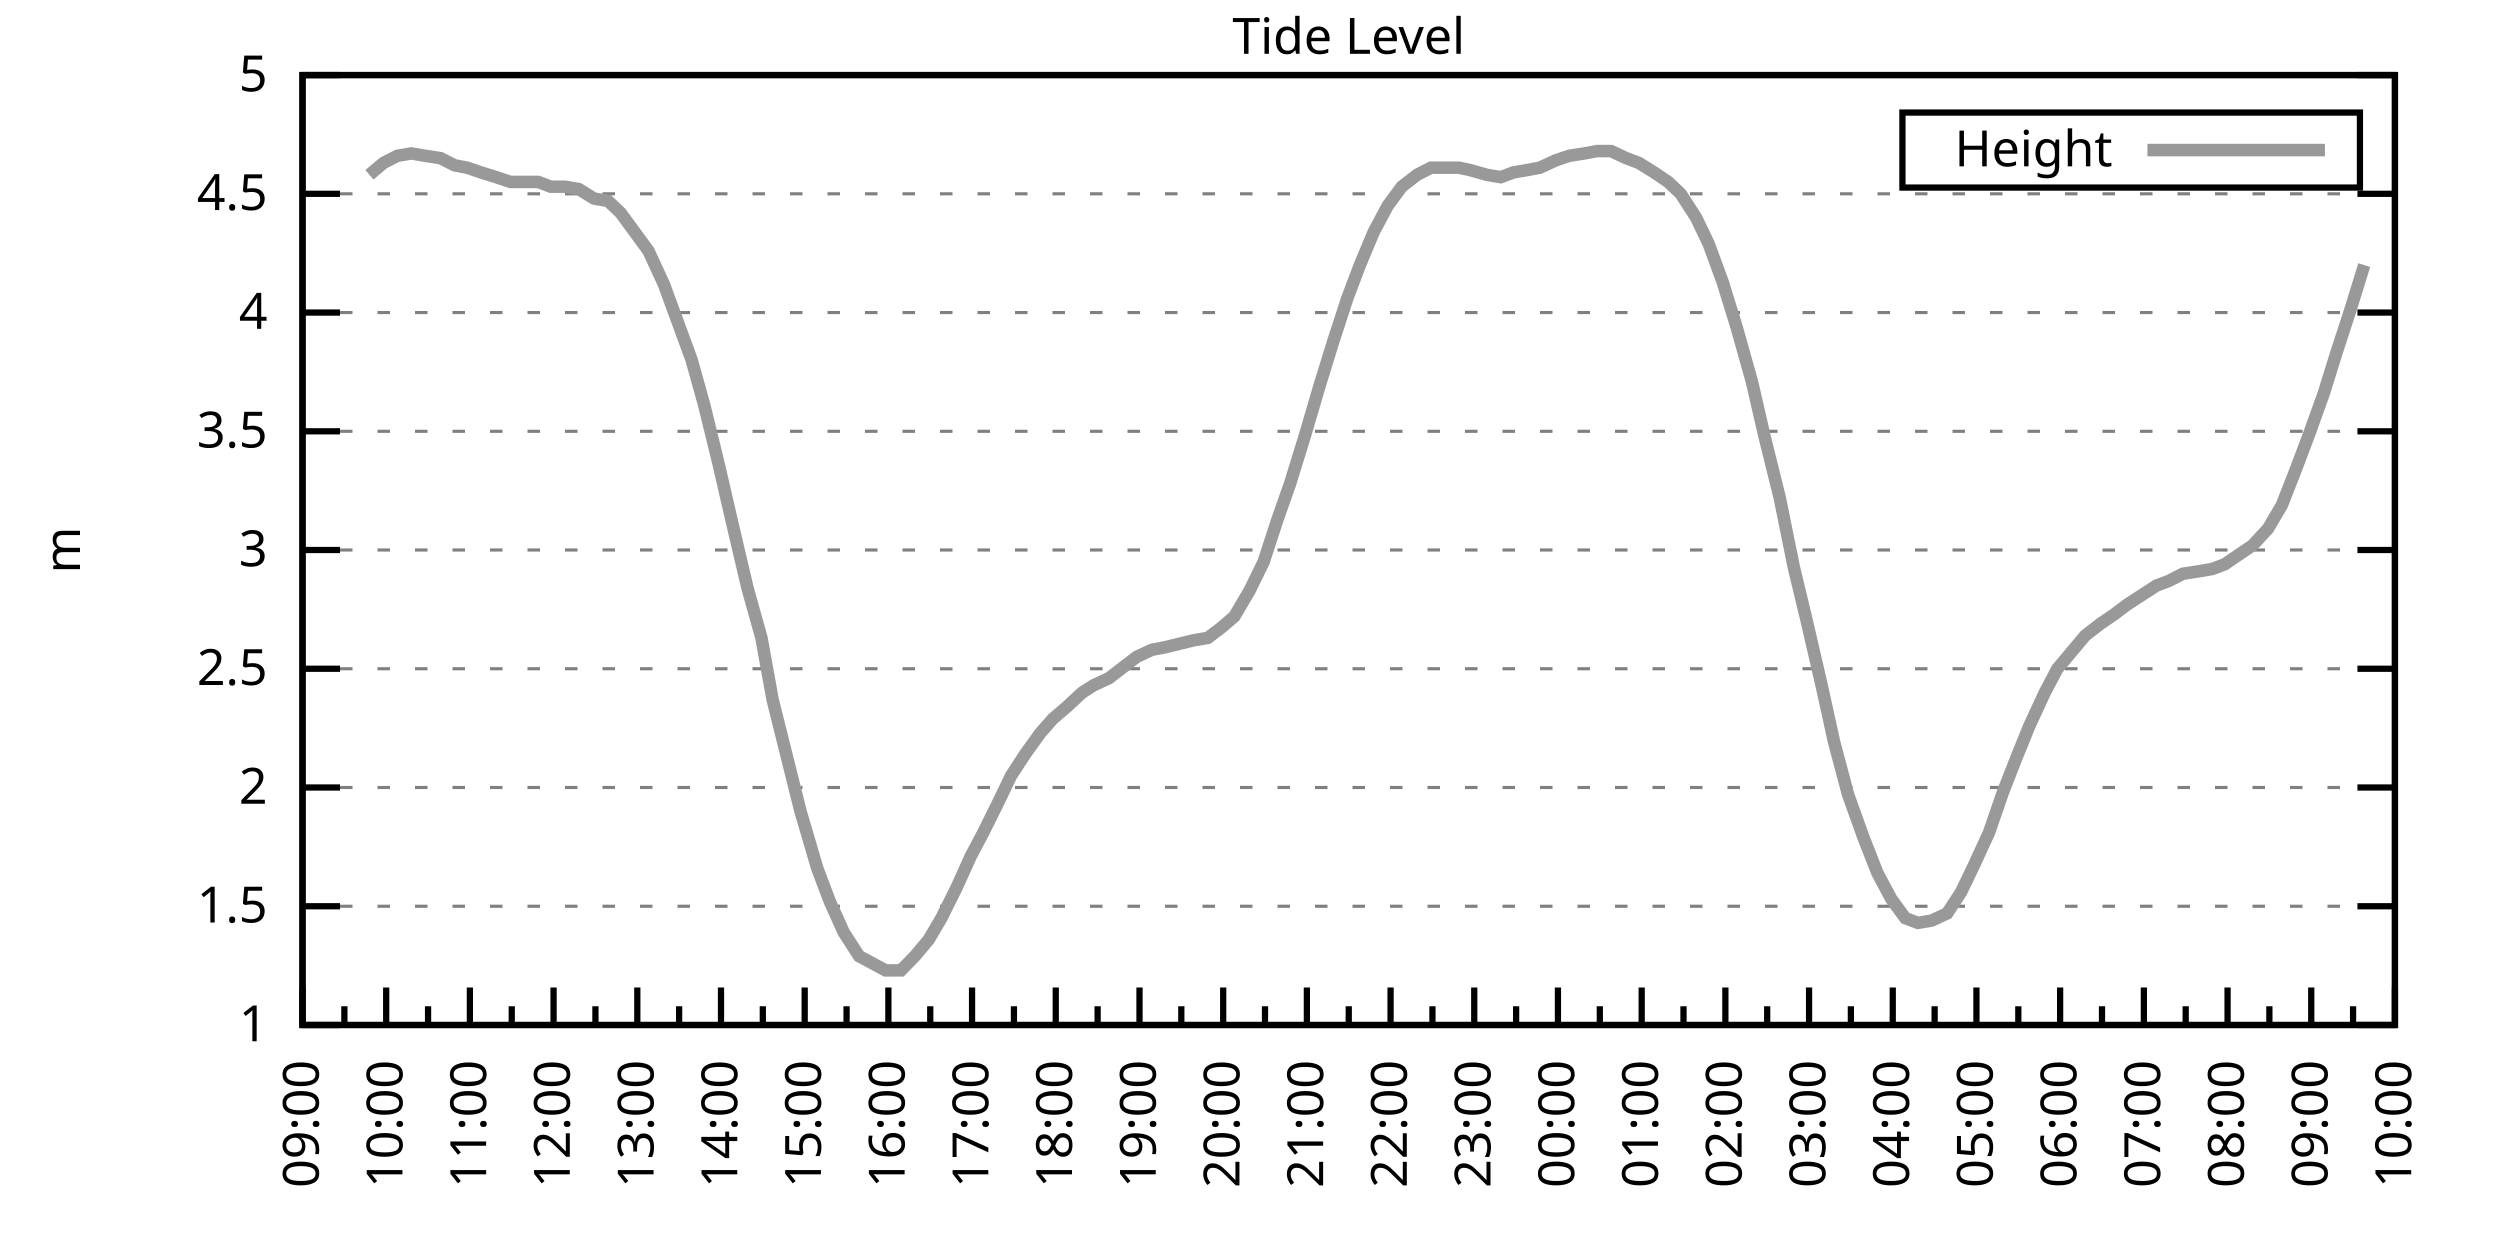
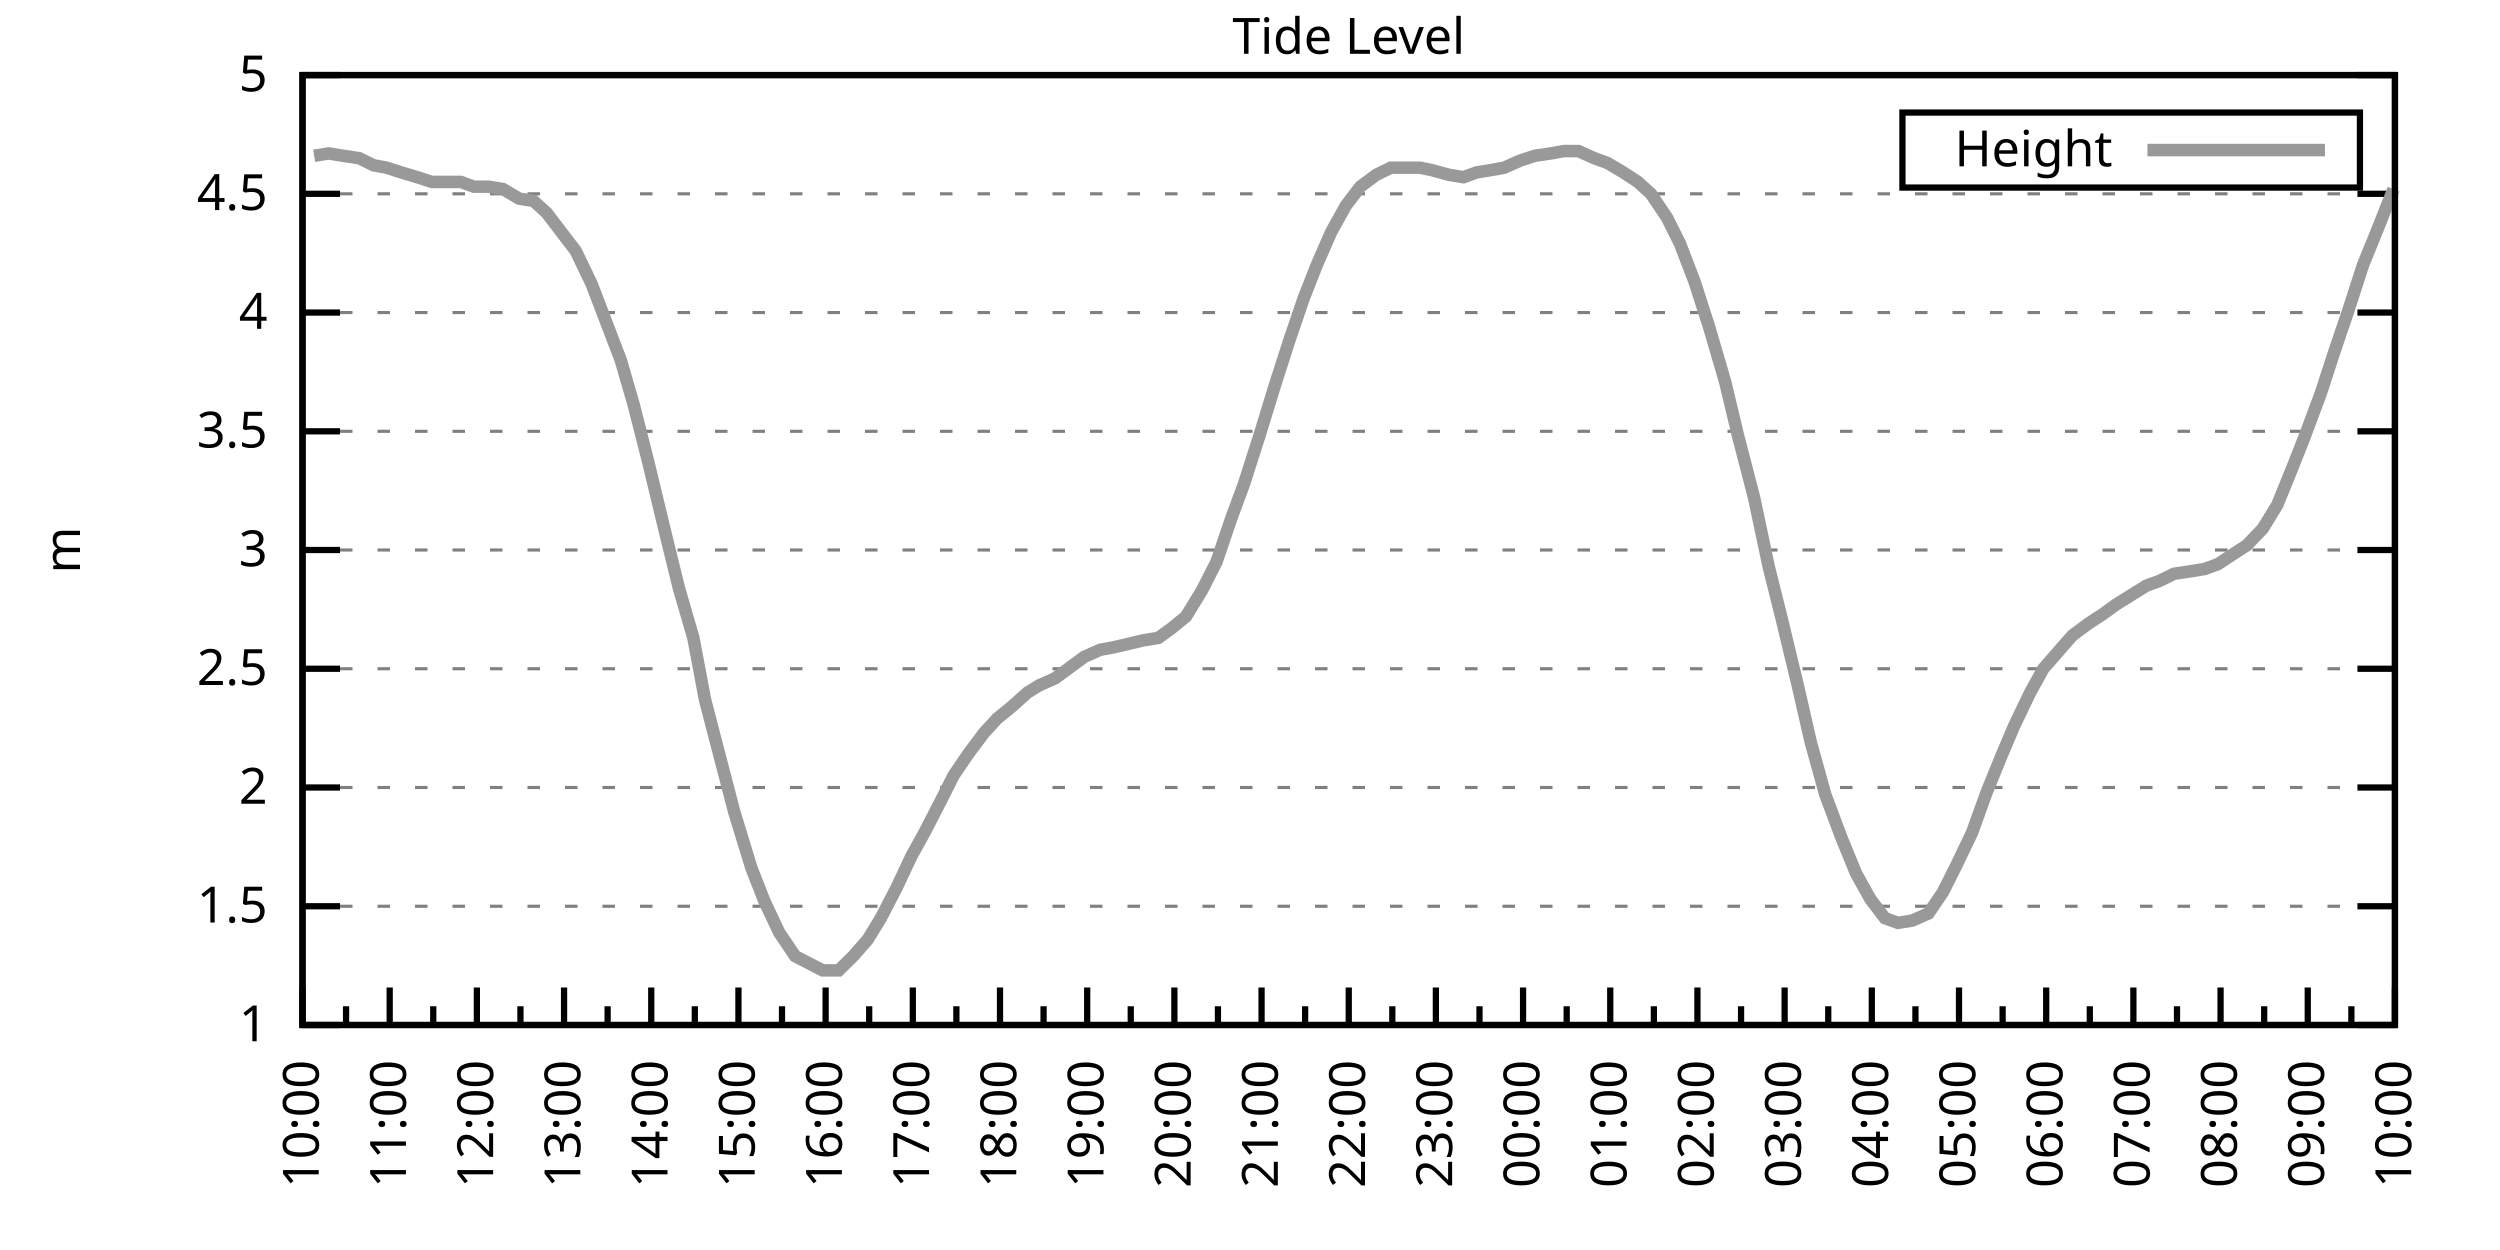
<svg xmlns="http://www.w3.org/2000/svg" xmlns:xlink="http://www.w3.org/1999/xlink" width="400" height="200" viewBox="0 0 400 200">
  <g id="gnuplot_canvas">
    <rect x="0" y="0" width="400" height="200" fill="none" />
    <defs>
      <circle id="gpDot" r="0.5" stroke-width="0.5" stroke="currentColor" />
      <path id="gpPt0" stroke-width="0.333" stroke="currentColor" d="M-1,0 h2 M0,-1 v2" />
      <path id="gpPt1" stroke-width="0.333" stroke="currentColor" d="M-1,-1 L1,1 M1,-1 L-1,1" />
      <path id="gpPt2" stroke-width="0.333" stroke="currentColor" d="M-1,0 L1,0 M0,-1 L0,1 M-1,-1 L1,1 M-1,1 L1,-1" />
      <rect id="gpPt3" stroke-width="0.333" stroke="currentColor" x="-1" y="-1" width="2" height="2" />
      <rect id="gpPt4" stroke-width="0.333" stroke="currentColor" fill="currentColor" x="-1" y="-1" width="2" height="2" />
      <circle id="gpPt5" stroke-width="0.333" stroke="currentColor" cx="0" cy="0" r="1" />
      <use xlink:href="#gpPt5" id="gpPt6" fill="currentColor" stroke="none" />
      <path id="gpPt7" stroke-width="0.333" stroke="currentColor" d="M0,-1.33 L-1.33,0.67 L1.33,0.67 z" />
      <use xlink:href="#gpPt7" id="gpPt8" fill="currentColor" stroke="none" />
      <use xlink:href="#gpPt7" id="gpPt9" stroke="currentColor" transform="rotate(180)" />
      <use xlink:href="#gpPt9" id="gpPt10" fill="currentColor" stroke="none" />
      <use xlink:href="#gpPt3" id="gpPt11" stroke="currentColor" transform="rotate(45)" />
      <use xlink:href="#gpPt11" id="gpPt12" fill="currentColor" stroke="none" />
      <path id="gpPt13" stroke-width="0.333" stroke="currentColor" d="M0,1.330 L1.265,0.411 L0.782,-1.067 L-0.782,-1.076 L-1.265,0.411 z" />
      <use xlink:href="#gpPt13" id="gpPt14" fill="currentColor" stroke="none" />
      <filter id="textbox" filterUnits="objectBoundingBox" x="0" y="0" height="1" width="1">
        <feFlood flood-color="white" flood-opacity="1" result="bgnd" />
        <feComposite in="SourceGraphic" in2="bgnd" operator="atop" />
      </filter>
      <filter id="greybox" filterUnits="objectBoundingBox" x="0" y="0" height="1" width="1">
        <feFlood flood-color="lightgrey" flood-opacity="1" result="grey" />
        <feComposite in="SourceGraphic" in2="grey" operator="atop" />
      </filter>
    </defs>
    <g fill="none" color="white" stroke="currentColor" stroke-width="1.00" stroke-linecap="butt" stroke-linejoin="miter">
</g>
    <g fill="none" color="black" stroke="currentColor" stroke-width="1.00" stroke-linecap="butt" stroke-linejoin="miter">
      <g stroke="none" shape-rendering="crispEdges">
        <polygon fill="rgb(255, 255, 255)" points="48.40,164.00 383.18,164.00 383.18,12.02 48.40,12.02 " />
      </g>
    </g>
    <g fill="none" color="black" stroke="currentColor" stroke-width="1.00" stroke-linecap="butt" stroke-linejoin="miter">
</g>
    <g fill="none" color="black" stroke="black" stroke-width="0.50" stroke-linecap="butt" stroke-linejoin="miter">
</g>
    <g fill="none" color="gray" stroke="currentColor" stroke-width="0.50" stroke-linecap="butt" stroke-linejoin="miter">
      <path stroke="gray" stroke-dasharray="2,4" class="gridline" d="M48.40,164.00 L383.19,164.00  " />
    </g>
    <g fill="none" color="gray" stroke="gray" stroke-width="1.00" stroke-linecap="butt" stroke-linejoin="miter">
</g>
    <g fill="none" color="black" stroke="currentColor" stroke-width="1.00" stroke-linecap="butt" stroke-linejoin="miter">
      <path stroke="black" d="M48.40,164.00 L54.40,164.00 M383.19,164.00 L377.19,164.00  " />
      <g transform="translate(42.80,166.60)" stroke="none" fill="black" font-family="Sans" font-size="8.00" text-anchor="end">
        <text>
          <tspan font-family="Sans"> 1</tspan>
        </text>
      </g>
    </g>
    <g fill="none" color="black" stroke="currentColor" stroke-width="1.00" stroke-linecap="butt" stroke-linejoin="miter">
</g>
    <g fill="none" color="black" stroke="black" stroke-width="0.50" stroke-linecap="butt" stroke-linejoin="miter">
</g>
    <g fill="none" color="gray" stroke="currentColor" stroke-width="0.50" stroke-linecap="butt" stroke-linejoin="miter">
      <path stroke="gray" stroke-dasharray="2,4" class="gridline" d="M48.40,145.00 L383.19,145.00  " />
    </g>
    <g fill="none" color="gray" stroke="gray" stroke-width="1.00" stroke-linecap="butt" stroke-linejoin="miter">
</g>
    <g fill="none" color="black" stroke="currentColor" stroke-width="1.00" stroke-linecap="butt" stroke-linejoin="miter">
      <path stroke="black" d="M48.40,145.00 L54.40,145.00 M383.19,145.00 L377.19,145.00  " />
      <g transform="translate(42.80,147.60)" stroke="none" fill="black" font-family="Sans" font-size="8.00" text-anchor="end">
        <text>
          <tspan font-family="Sans"> 1.5</tspan>
        </text>
      </g>
    </g>
    <g fill="none" color="black" stroke="currentColor" stroke-width="1.00" stroke-linecap="butt" stroke-linejoin="miter">
</g>
    <g fill="none" color="black" stroke="black" stroke-width="0.50" stroke-linecap="butt" stroke-linejoin="miter">
</g>
    <g fill="none" color="gray" stroke="currentColor" stroke-width="0.50" stroke-linecap="butt" stroke-linejoin="miter">
      <path stroke="gray" stroke-dasharray="2,4" class="gridline" d="M48.40,126.00 L383.19,126.00  " />
    </g>
    <g fill="none" color="gray" stroke="gray" stroke-width="1.00" stroke-linecap="butt" stroke-linejoin="miter">
</g>
    <g fill="none" color="black" stroke="currentColor" stroke-width="1.00" stroke-linecap="butt" stroke-linejoin="miter">
      <path stroke="black" d="M48.40,126.00 L54.40,126.00 M383.19,126.00 L377.19,126.00  " />
      <g transform="translate(42.80,128.60)" stroke="none" fill="black" font-family="Sans" font-size="8.00" text-anchor="end">
        <text>
          <tspan font-family="Sans"> 2</tspan>
        </text>
      </g>
    </g>
    <g fill="none" color="black" stroke="currentColor" stroke-width="1.00" stroke-linecap="butt" stroke-linejoin="miter">
</g>
    <g fill="none" color="black" stroke="black" stroke-width="0.50" stroke-linecap="butt" stroke-linejoin="miter">
</g>
    <g fill="none" color="gray" stroke="currentColor" stroke-width="0.50" stroke-linecap="butt" stroke-linejoin="miter">
      <path stroke="gray" stroke-dasharray="2,4" class="gridline" d="M48.40,107.00 L383.19,107.00  " />
    </g>
    <g fill="none" color="gray" stroke="gray" stroke-width="1.00" stroke-linecap="butt" stroke-linejoin="miter">
</g>
    <g fill="none" color="black" stroke="currentColor" stroke-width="1.00" stroke-linecap="butt" stroke-linejoin="miter">
      <path stroke="black" d="M48.40,107.00 L54.40,107.00 M383.19,107.00 L377.19,107.00  " />
      <g transform="translate(42.80,109.60)" stroke="none" fill="black" font-family="Sans" font-size="8.00" text-anchor="end">
        <text>
          <tspan font-family="Sans"> 2.5</tspan>
        </text>
      </g>
    </g>
    <g fill="none" color="black" stroke="currentColor" stroke-width="1.00" stroke-linecap="butt" stroke-linejoin="miter">
</g>
    <g fill="none" color="black" stroke="black" stroke-width="0.50" stroke-linecap="butt" stroke-linejoin="miter">
</g>
    <g fill="none" color="gray" stroke="currentColor" stroke-width="0.50" stroke-linecap="butt" stroke-linejoin="miter">
      <path stroke="gray" stroke-dasharray="2,4" class="gridline" d="M48.40,88.00 L383.19,88.00  " />
    </g>
    <g fill="none" color="gray" stroke="gray" stroke-width="1.00" stroke-linecap="butt" stroke-linejoin="miter">
</g>
    <g fill="none" color="black" stroke="currentColor" stroke-width="1.00" stroke-linecap="butt" stroke-linejoin="miter">
      <path stroke="black" d="M48.40,88.00 L54.40,88.00 M383.19,88.00 L377.19,88.00  " />
      <g transform="translate(42.80,90.60)" stroke="none" fill="black" font-family="Sans" font-size="8.00" text-anchor="end">
        <text>
          <tspan font-family="Sans"> 3</tspan>
        </text>
      </g>
    </g>
    <g fill="none" color="black" stroke="currentColor" stroke-width="1.00" stroke-linecap="butt" stroke-linejoin="miter">
</g>
    <g fill="none" color="black" stroke="black" stroke-width="0.50" stroke-linecap="butt" stroke-linejoin="miter">
</g>
    <g fill="none" color="gray" stroke="currentColor" stroke-width="0.50" stroke-linecap="butt" stroke-linejoin="miter">
      <path stroke="gray" stroke-dasharray="2,4" class="gridline" d="M48.40,69.01 L383.19,69.01  " />
    </g>
    <g fill="none" color="gray" stroke="gray" stroke-width="1.00" stroke-linecap="butt" stroke-linejoin="miter">
</g>
    <g fill="none" color="black" stroke="currentColor" stroke-width="1.00" stroke-linecap="butt" stroke-linejoin="miter">
      <path stroke="black" d="M48.40,69.01 L54.40,69.01 M383.19,69.01 L377.19,69.01  " />
      <g transform="translate(42.80,71.61)" stroke="none" fill="black" font-family="Sans" font-size="8.00" text-anchor="end">
        <text>
          <tspan font-family="Sans"> 3.5</tspan>
        </text>
      </g>
    </g>
    <g fill="none" color="black" stroke="currentColor" stroke-width="1.00" stroke-linecap="butt" stroke-linejoin="miter">
</g>
    <g fill="none" color="black" stroke="black" stroke-width="0.50" stroke-linecap="butt" stroke-linejoin="miter">
</g>
    <g fill="none" color="gray" stroke="currentColor" stroke-width="0.50" stroke-linecap="butt" stroke-linejoin="miter">
      <path stroke="gray" stroke-dasharray="2,4" class="gridline" d="M48.40,50.01 L383.19,50.01  " />
    </g>
    <g fill="none" color="gray" stroke="gray" stroke-width="1.00" stroke-linecap="butt" stroke-linejoin="miter">
</g>
    <g fill="none" color="black" stroke="currentColor" stroke-width="1.00" stroke-linecap="butt" stroke-linejoin="miter">
      <path stroke="black" d="M48.40,50.01 L54.40,50.01 M383.19,50.01 L377.19,50.01  " />
      <g transform="translate(42.80,52.61)" stroke="none" fill="black" font-family="Sans" font-size="8.00" text-anchor="end">
        <text>
          <tspan font-family="Sans"> 4</tspan>
        </text>
      </g>
    </g>
    <g fill="none" color="black" stroke="currentColor" stroke-width="1.00" stroke-linecap="butt" stroke-linejoin="miter">
</g>
    <g fill="none" color="black" stroke="black" stroke-width="0.50" stroke-linecap="butt" stroke-linejoin="miter">
</g>
    <g fill="none" color="gray" stroke="currentColor" stroke-width="0.50" stroke-linecap="butt" stroke-linejoin="miter">
      <path stroke="gray" stroke-dasharray="2,4" class="gridline" d="M48.40,31.01 L383.19,31.01  " />
    </g>
    <g fill="none" color="gray" stroke="gray" stroke-width="1.00" stroke-linecap="butt" stroke-linejoin="miter">
</g>
    <g fill="none" color="black" stroke="currentColor" stroke-width="1.00" stroke-linecap="butt" stroke-linejoin="miter">
      <path stroke="black" d="M48.40,31.01 L54.40,31.01 M383.19,31.01 L377.19,31.01  " />
      <g transform="translate(42.80,33.61)" stroke="none" fill="black" font-family="Sans" font-size="8.00" text-anchor="end">
        <text>
          <tspan font-family="Sans"> 4.5</tspan>
        </text>
      </g>
    </g>
    <g fill="none" color="black" stroke="currentColor" stroke-width="1.00" stroke-linecap="butt" stroke-linejoin="miter">
</g>
    <g fill="none" color="black" stroke="black" stroke-width="0.50" stroke-linecap="butt" stroke-linejoin="miter">
</g>
    <g fill="none" color="gray" stroke="currentColor" stroke-width="0.50" stroke-linecap="butt" stroke-linejoin="miter">
      <path stroke="gray" stroke-dasharray="2,4" class="gridline" d="M48.40,12.01 L383.19,12.01  " />
    </g>
    <g fill="none" color="gray" stroke="gray" stroke-width="1.00" stroke-linecap="butt" stroke-linejoin="miter">
</g>
    <g fill="none" color="black" stroke="currentColor" stroke-width="1.00" stroke-linecap="butt" stroke-linejoin="miter">
      <path stroke="black" d="M48.40,12.01 L54.40,12.01 M383.19,12.01 L377.19,12.01  " />
      <g transform="translate(42.80,14.61)" stroke="none" fill="black" font-family="Sans" font-size="8.00" text-anchor="end">
        <text>
          <tspan font-family="Sans"> 5</tspan>
        </text>
      </g>
    </g>
    <g fill="none" color="black" stroke="currentColor" stroke-width="1.00" stroke-linecap="butt" stroke-linejoin="miter">
      <path stroke="black" d="M48.40,164.00 L48.40,158.00  " />
      <g transform="translate(51.00,169.60) rotate(270)" stroke="none" fill="black" font-family="Sans" font-size="8.00" text-anchor="end">
        <text>
+           <tspan font-family="Sans">10:00</tspan>
+         </text>
+       </g>
+     </g>
+     <g fill="none" color="black" stroke="currentColor" stroke-width="1.00" stroke-linecap="butt" stroke-linejoin="miter">
+       <path stroke="black" d="M55.37,164.00 L55.37,161.00 M62.35,164.00 L62.35,158.00  " />
+       <g transform="translate(64.95,169.60) rotate(270)" stroke="none" fill="black" font-family="Sans" font-size="8.00" text-anchor="end">
+         <text>
+           <tspan font-family="Sans">11:00</tspan>
+         </text>
+       </g>
+     </g>
+     <g fill="none" color="black" stroke="currentColor" stroke-width="1.00" stroke-linecap="butt" stroke-linejoin="miter">
+       <path stroke="black" d="M69.32,164.00 L69.32,161.00 M76.30,164.00 L76.30,158.00  " />
+       <g transform="translate(78.90,169.60) rotate(270)" stroke="none" fill="black" font-family="Sans" font-size="8.00" text-anchor="end">
+         <text>
+           <tspan font-family="Sans">12:00</tspan>
+         </text>
+       </g>
+     </g>
+     <g fill="none" color="black" stroke="currentColor" stroke-width="1.00" stroke-linecap="butt" stroke-linejoin="miter">
+       <path stroke="black" d="M83.27,164.00 L83.27,161.00 M90.25,164.00 L90.25,158.00  " />
+       <g transform="translate(92.85,169.60) rotate(270)" stroke="none" fill="black" font-family="Sans" font-size="8.00" text-anchor="end">
+         <text>
+           <tspan font-family="Sans">13:00</tspan>
+         </text>
+       </g>
+     </g>
+     <g fill="none" color="black" stroke="currentColor" stroke-width="1.00" stroke-linecap="butt" stroke-linejoin="miter">
+       <path stroke="black" d="M97.22,164.00 L97.22,161.00 M104.20,164.00 L104.20,158.00  " />
+       <g transform="translate(106.80,169.60) rotate(270)" stroke="none" fill="black" font-family="Sans" font-size="8.00" text-anchor="end">
+         <text>
+           <tspan font-family="Sans">14:00</tspan>
+         </text>
+       </g>
+     </g>
+     <g fill="none" color="black" stroke="currentColor" stroke-width="1.00" stroke-linecap="butt" stroke-linejoin="miter">
+       <path stroke="black" d="M111.17,164.00 L111.17,161.00 M118.15,164.00 L118.15,158.00  " />
+       <g transform="translate(120.75,169.60) rotate(270)" stroke="none" fill="black" font-family="Sans" font-size="8.00" text-anchor="end">
+         <text>
+           <tspan font-family="Sans">15:00</tspan>
+         </text>
+       </g>
+     </g>
+     <g fill="none" color="black" stroke="currentColor" stroke-width="1.00" stroke-linecap="butt" stroke-linejoin="miter">
+       <path stroke="black" d="M125.12,164.00 L125.12,161.00 M132.10,164.00 L132.10,158.00  " />
+       <g transform="translate(134.70,169.60) rotate(270)" stroke="none" fill="black" font-family="Sans" font-size="8.00" text-anchor="end">
+         <text>
+           <tspan font-family="Sans">16:00</tspan>
+         </text>
+       </g>
+     </g>
+     <g fill="none" color="black" stroke="currentColor" stroke-width="1.00" stroke-linecap="butt" stroke-linejoin="miter">
+       <path stroke="black" d="M139.07,164.00 L139.07,161.00 M146.05,164.00 L146.05,158.00  " />
+       <g transform="translate(148.65,169.60) rotate(270)" stroke="none" fill="black" font-family="Sans" font-size="8.00" text-anchor="end">
+         <text>
+           <tspan font-family="Sans">17:00</tspan>
+         </text>
+       </g>
+     </g>
+     <g fill="none" color="black" stroke="currentColor" stroke-width="1.00" stroke-linecap="butt" stroke-linejoin="miter">
+       <path stroke="black" d="M153.02,164.00 L153.02,161.00 M160.00,164.00 L160.00,158.00  " />
+       <g transform="translate(162.60,169.60) rotate(270)" stroke="none" fill="black" font-family="Sans" font-size="8.00" text-anchor="end">
+         <text>
+           <tspan font-family="Sans">18:00</tspan>
+         </text>
+       </g>
+     </g>
+     <g fill="none" color="black" stroke="currentColor" stroke-width="1.00" stroke-linecap="butt" stroke-linejoin="miter">
+       <path stroke="black" d="M166.97,164.00 L166.97,161.00 M173.95,164.00 L173.95,158.00  " />
+       <g transform="translate(176.55,169.60) rotate(270)" stroke="none" fill="black" font-family="Sans" font-size="8.00" text-anchor="end">
+         <text>
+           <tspan font-family="Sans">19:00</tspan>
+         </text>
+       </g>
+     </g>
+     <g fill="none" color="black" stroke="currentColor" stroke-width="1.00" stroke-linecap="butt" stroke-linejoin="miter">
+       <path stroke="black" d="M180.92,164.00 L180.92,161.00 M187.90,164.00 L187.90,158.00  " />
+       <g transform="translate(190.50,169.60) rotate(270)" stroke="none" fill="black" font-family="Sans" font-size="8.00" text-anchor="end">
+         <text>
+           <tspan font-family="Sans">20:00</tspan>
+         </text>
+       </g>
+     </g>
+     <g fill="none" color="black" stroke="currentColor" stroke-width="1.00" stroke-linecap="butt" stroke-linejoin="miter">
+       <path stroke="black" d="M194.87,164.00 L194.87,161.00 M201.85,164.00 L201.85,158.00  " />
+       <g transform="translate(204.45,169.60) rotate(270)" stroke="none" fill="black" font-family="Sans" font-size="8.00" text-anchor="end">
+         <text>
+           <tspan font-family="Sans">21:00</tspan>
+         </text>
+       </g>
+     </g>
+     <g fill="none" color="black" stroke="currentColor" stroke-width="1.00" stroke-linecap="butt" stroke-linejoin="miter">
+       <path stroke="black" d="M208.82,164.00 L208.82,161.00 M215.80,164.00 L215.80,158.00  " />
+       <g transform="translate(218.40,169.60) rotate(270)" stroke="none" fill="black" font-family="Sans" font-size="8.00" text-anchor="end">
+         <text>
+           <tspan font-family="Sans">22:00</tspan>
+         </text>
+       </g>
+     </g>
+     <g fill="none" color="black" stroke="currentColor" stroke-width="1.00" stroke-linecap="butt" stroke-linejoin="miter">
+       <path stroke="black" d="M222.77,164.00 L222.77,161.00 M229.74,164.00 L229.74,158.00  " />
+       <g transform="translate(232.34,169.60) rotate(270)" stroke="none" fill="black" font-family="Sans" font-size="8.00" text-anchor="end">
+         <text>
+           <tspan font-family="Sans">23:00</tspan>
+         </text>
+       </g>
+     </g>
+     <g fill="none" color="black" stroke="currentColor" stroke-width="1.00" stroke-linecap="butt" stroke-linejoin="miter">
+       <path stroke="black" d="M236.72,164.00 L236.72,161.00 M243.69,164.00 L243.69,158.00  " />
+       <g transform="translate(246.29,169.60) rotate(270)" stroke="none" fill="black" font-family="Sans" font-size="8.00" text-anchor="end">
+         <text>
+           <tspan font-family="Sans">00:00</tspan>
+         </text>
+       </g>
+     </g>
+     <g fill="none" color="black" stroke="currentColor" stroke-width="1.00" stroke-linecap="butt" stroke-linejoin="miter">
+       <path stroke="black" d="M250.67,164.00 L250.67,161.00 M257.64,164.00 L257.64,158.00  " />
+       <g transform="translate(260.24,169.60) rotate(270)" stroke="none" fill="black" font-family="Sans" font-size="8.00" text-anchor="end">
+         <text>
+           <tspan font-family="Sans">01:00</tspan>
+         </text>
+       </g>
+     </g>
+     <g fill="none" color="black" stroke="currentColor" stroke-width="1.00" stroke-linecap="butt" stroke-linejoin="miter">
+       <path stroke="black" d="M264.62,164.00 L264.62,161.00 M271.59,164.00 L271.59,158.00  " />
+       <g transform="translate(274.19,169.60) rotate(270)" stroke="none" fill="black" font-family="Sans" font-size="8.00" text-anchor="end">
+         <text>
+           <tspan font-family="Sans">02:00</tspan>
+         </text>
+       </g>
+     </g>
+     <g fill="none" color="black" stroke="currentColor" stroke-width="1.00" stroke-linecap="butt" stroke-linejoin="miter">
+       <path stroke="black" d="M278.57,164.00 L278.57,161.00 M285.54,164.00 L285.54,158.00  " />
+       <g transform="translate(288.14,169.60) rotate(270)" stroke="none" fill="black" font-family="Sans" font-size="8.00" text-anchor="end">
+         <text>
+           <tspan font-family="Sans">03:00</tspan>
+         </text>
+       </g>
+     </g>
+     <g fill="none" color="black" stroke="currentColor" stroke-width="1.00" stroke-linecap="butt" stroke-linejoin="miter">
+       <path stroke="black" d="M292.52,164.00 L292.52,161.00 M299.49,164.00 L299.49,158.00  " />
+       <g transform="translate(302.09,169.60) rotate(270)" stroke="none" fill="black" font-family="Sans" font-size="8.00" text-anchor="end">
+         <text>
+           <tspan font-family="Sans">04:00</tspan>
+         </text>
+       </g>
+     </g>
+     <g fill="none" color="black" stroke="currentColor" stroke-width="1.00" stroke-linecap="butt" stroke-linejoin="miter">
+       <path stroke="black" d="M306.47,164.00 L306.47,161.00 M313.44,164.00 L313.44,158.00  " />
+       <g transform="translate(316.04,169.60) rotate(270)" stroke="none" fill="black" font-family="Sans" font-size="8.00" text-anchor="end">
+         <text>
+           <tspan font-family="Sans">05:00</tspan>
+         </text>
+       </g>
+     </g>
+     <g fill="none" color="black" stroke="currentColor" stroke-width="1.00" stroke-linecap="butt" stroke-linejoin="miter">
+       <path stroke="black" d="M320.42,164.00 L320.42,161.00 M327.39,164.00 L327.39,158.00  " />
+       <g transform="translate(329.99,169.60) rotate(270)" stroke="none" fill="black" font-family="Sans" font-size="8.00" text-anchor="end">
+         <text>
+           <tspan font-family="Sans">06:00</tspan>
+         </text>
+       </g>
+     </g>
+     <g fill="none" color="black" stroke="currentColor" stroke-width="1.00" stroke-linecap="butt" stroke-linejoin="miter">
+       <path stroke="black" d="M334.37,164.00 L334.37,161.00 M341.34,164.00 L341.34,158.00  " />
+       <g transform="translate(343.94,169.60) rotate(270)" stroke="none" fill="black" font-family="Sans" font-size="8.00" text-anchor="end">
+         <text>
+           <tspan font-family="Sans">07:00</tspan>
+         </text>
+       </g>
+     </g>
+     <g fill="none" color="black" stroke="currentColor" stroke-width="1.00" stroke-linecap="butt" stroke-linejoin="miter">
+       <path stroke="black" d="M348.32,164.00 L348.32,161.00 M355.29,164.00 L355.29,158.00  " />
+       <g transform="translate(357.89,169.60) rotate(270)" stroke="none" fill="black" font-family="Sans" font-size="8.00" text-anchor="end">
+         <text>
+           <tspan font-family="Sans">08:00</tspan>
+         </text>
+       </g>
+     </g>
+     <g fill="none" color="black" stroke="currentColor" stroke-width="1.00" stroke-linecap="butt" stroke-linejoin="miter">
+       <path stroke="black" d="M362.27,164.00 L362.27,161.00 M369.24,164.00 L369.24,158.00  " />
+       <g transform="translate(371.84,169.60) rotate(270)" stroke="none" fill="black" font-family="Sans" font-size="8.00" text-anchor="end">
+         <text>
          <tspan font-family="Sans">09:00</tspan>
        </text>
      </g>
    </g>
    <g fill="none" color="black" stroke="currentColor" stroke-width="1.00" stroke-linecap="butt" stroke-linejoin="miter">
-       <path stroke="black" d="M55.10,164.00 L55.10,161.00 M61.79,164.00 L61.79,158.00  " />
-       <g transform="translate(64.39,169.60) rotate(270)" stroke="none" fill="black" font-family="Sans" font-size="8.00" text-anchor="end">
-         <text>
-           <tspan font-family="Sans">10:00</tspan>
-         </text>
-       </g>
-     </g>
-     <g fill="none" color="black" stroke="currentColor" stroke-width="1.00" stroke-linecap="butt" stroke-linejoin="miter">
-       <path stroke="black" d="M68.49,164.00 L68.49,161.00 M75.18,164.00 L75.18,158.00  " />
-       <g transform="translate(77.78,169.60) rotate(270)" stroke="none" fill="black" font-family="Sans" font-size="8.00" text-anchor="end">
-         <text>
-           <tspan font-family="Sans">11:00</tspan>
-         </text>
-       </g>
-     </g>
-     <g fill="none" color="black" stroke="currentColor" stroke-width="1.00" stroke-linecap="butt" stroke-linejoin="miter">
-       <path stroke="black" d="M81.88,164.00 L81.88,161.00 M88.57,164.00 L88.57,158.00  " />
-       <g transform="translate(91.17,169.60) rotate(270)" stroke="none" fill="black" font-family="Sans" font-size="8.00" text-anchor="end">
-         <text>
-           <tspan font-family="Sans">12:00</tspan>
-         </text>
-       </g>
-     </g>
-     <g fill="none" color="black" stroke="currentColor" stroke-width="1.00" stroke-linecap="butt" stroke-linejoin="miter">
-       <path stroke="black" d="M95.27,164.00 L95.27,161.00 M101.97,164.00 L101.97,158.00  " />
-       <g transform="translate(104.57,169.60) rotate(270)" stroke="none" fill="black" font-family="Sans" font-size="8.00" text-anchor="end">
-         <text>
-           <tspan font-family="Sans">13:00</tspan>
-         </text>
-       </g>
-     </g>
-     <g fill="none" color="black" stroke="currentColor" stroke-width="1.00" stroke-linecap="butt" stroke-linejoin="miter">
-       <path stroke="black" d="M108.66,164.00 L108.66,161.00 M115.36,164.00 L115.36,158.00  " />
-       <g transform="translate(117.96,169.60) rotate(270)" stroke="none" fill="black" font-family="Sans" font-size="8.00" text-anchor="end">
-         <text>
-           <tspan font-family="Sans">14:00</tspan>
-         </text>
-       </g>
-     </g>
-     <g fill="none" color="black" stroke="currentColor" stroke-width="1.00" stroke-linecap="butt" stroke-linejoin="miter">
-       <path stroke="black" d="M122.05,164.00 L122.05,161.00 M128.75,164.00 L128.75,158.00  " />
-       <g transform="translate(131.35,169.60) rotate(270)" stroke="none" fill="black" font-family="Sans" font-size="8.00" text-anchor="end">
-         <text>
-           <tspan font-family="Sans">15:00</tspan>
-         </text>
-       </g>
-     </g>
-     <g fill="none" color="black" stroke="currentColor" stroke-width="1.00" stroke-linecap="butt" stroke-linejoin="miter">
-       <path stroke="black" d="M135.45,164.00 L135.45,161.00 M142.14,164.00 L142.14,158.00  " />
-       <g transform="translate(144.74,169.60) rotate(270)" stroke="none" fill="black" font-family="Sans" font-size="8.00" text-anchor="end">
-         <text>
-           <tspan font-family="Sans">16:00</tspan>
-         </text>
-       </g>
-     </g>
-     <g fill="none" color="black" stroke="currentColor" stroke-width="1.00" stroke-linecap="butt" stroke-linejoin="miter">
-       <path stroke="black" d="M148.84,164.00 L148.84,161.00 M155.53,164.00 L155.53,158.00  " />
-       <g transform="translate(158.13,169.60) rotate(270)" stroke="none" fill="black" font-family="Sans" font-size="8.00" text-anchor="end">
-         <text>
-           <tspan font-family="Sans">17:00</tspan>
-         </text>
-       </g>
-     </g>
-     <g fill="none" color="black" stroke="currentColor" stroke-width="1.00" stroke-linecap="butt" stroke-linejoin="miter">
-       <path stroke="black" d="M162.23,164.00 L162.23,161.00 M168.92,164.00 L168.92,158.00  " />
-       <g transform="translate(171.52,169.60) rotate(270)" stroke="none" fill="black" font-family="Sans" font-size="8.00" text-anchor="end">
-         <text>
-           <tspan font-family="Sans">18:00</tspan>
-         </text>
-       </g>
-     </g>
-     <g fill="none" color="black" stroke="currentColor" stroke-width="1.00" stroke-linecap="butt" stroke-linejoin="miter">
-       <path stroke="black" d="M175.62,164.00 L175.62,161.00 M182.32,164.00 L182.32,158.00  " />
-       <g transform="translate(184.92,169.60) rotate(270)" stroke="none" fill="black" font-family="Sans" font-size="8.00" text-anchor="end">
-         <text>
-           <tspan font-family="Sans">19:00</tspan>
-         </text>
-       </g>
-     </g>
-     <g fill="none" color="black" stroke="currentColor" stroke-width="1.00" stroke-linecap="butt" stroke-linejoin="miter">
-       <path stroke="black" d="M189.01,164.00 L189.01,161.00 M195.71,164.00 L195.71,158.00  " />
-       <g transform="translate(198.31,169.60) rotate(270)" stroke="none" fill="black" font-family="Sans" font-size="8.00" text-anchor="end">
-         <text>
-           <tspan font-family="Sans">20:00</tspan>
-         </text>
-       </g>
-     </g>
-     <g fill="none" color="black" stroke="currentColor" stroke-width="1.00" stroke-linecap="butt" stroke-linejoin="miter">
-       <path stroke="black" d="M202.40,164.00 L202.40,161.00 M209.10,164.00 L209.10,158.00  " />
-       <g transform="translate(211.70,169.60) rotate(270)" stroke="none" fill="black" font-family="Sans" font-size="8.00" text-anchor="end">
-         <text>
-           <tspan font-family="Sans">21:00</tspan>
-         </text>
-       </g>
-     </g>
-     <g fill="none" color="black" stroke="currentColor" stroke-width="1.00" stroke-linecap="butt" stroke-linejoin="miter">
-       <path stroke="black" d="M215.80,164.00 L215.80,161.00 M222.49,164.00 L222.49,158.00  " />
-       <g transform="translate(225.09,169.60) rotate(270)" stroke="none" fill="black" font-family="Sans" font-size="8.00" text-anchor="end">
-         <text>
-           <tspan font-family="Sans">22:00</tspan>
-         </text>
-       </g>
-     </g>
-     <g fill="none" color="black" stroke="currentColor" stroke-width="1.00" stroke-linecap="butt" stroke-linejoin="miter">
-       <path stroke="black" d="M229.19,164.00 L229.19,161.00 M235.88,164.00 L235.88,158.00  " />
-       <g transform="translate(238.48,169.60) rotate(270)" stroke="none" fill="black" font-family="Sans" font-size="8.00" text-anchor="end">
-         <text>
-           <tspan font-family="Sans">23:00</tspan>
-         </text>
-       </g>
-     </g>
-     <g fill="none" color="black" stroke="currentColor" stroke-width="1.00" stroke-linecap="butt" stroke-linejoin="miter">
-       <path stroke="black" d="M242.58,164.00 L242.58,161.00 M249.27,164.00 L249.27,158.00  " />
-       <g transform="translate(251.87,169.60) rotate(270)" stroke="none" fill="black" font-family="Sans" font-size="8.00" text-anchor="end">
-         <text>
-           <tspan font-family="Sans">00:00</tspan>
-         </text>
-       </g>
-     </g>
-     <g fill="none" color="black" stroke="currentColor" stroke-width="1.00" stroke-linecap="butt" stroke-linejoin="miter">
-       <path stroke="black" d="M255.97,164.00 L255.97,161.00 M262.67,164.00 L262.67,158.00  " />
-       <g transform="translate(265.27,169.60) rotate(270)" stroke="none" fill="black" font-family="Sans" font-size="8.00" text-anchor="end">
-         <text>
-           <tspan font-family="Sans">01:00</tspan>
-         </text>
-       </g>
-     </g>
-     <g fill="none" color="black" stroke="currentColor" stroke-width="1.00" stroke-linecap="butt" stroke-linejoin="miter">
-       <path stroke="black" d="M269.36,164.00 L269.36,161.00 M276.06,164.00 L276.06,158.00  " />
-       <g transform="translate(278.66,169.60) rotate(270)" stroke="none" fill="black" font-family="Sans" font-size="8.00" text-anchor="end">
-         <text>
-           <tspan font-family="Sans">02:00</tspan>
-         </text>
-       </g>
-     </g>
-     <g fill="none" color="black" stroke="currentColor" stroke-width="1.00" stroke-linecap="butt" stroke-linejoin="miter">
-       <path stroke="black" d="M282.75,164.00 L282.75,161.00 M289.45,164.00 L289.45,158.00  " />
-       <g transform="translate(292.05,169.60) rotate(270)" stroke="none" fill="black" font-family="Sans" font-size="8.00" text-anchor="end">
-         <text>
-           <tspan font-family="Sans">03:00</tspan>
-         </text>
-       </g>
-     </g>
-     <g fill="none" color="black" stroke="currentColor" stroke-width="1.00" stroke-linecap="butt" stroke-linejoin="miter">
-       <path stroke="black" d="M296.14,164.00 L296.14,161.00 M302.84,164.00 L302.84,158.00  " />
-       <g transform="translate(305.44,169.60) rotate(270)" stroke="none" fill="black" font-family="Sans" font-size="8.00" text-anchor="end">
-         <text>
-           <tspan font-family="Sans">04:00</tspan>
-         </text>
-       </g>
-     </g>
-     <g fill="none" color="black" stroke="currentColor" stroke-width="1.00" stroke-linecap="butt" stroke-linejoin="miter">
-       <path stroke="black" d="M309.54,164.00 L309.54,161.00 M316.23,164.00 L316.23,158.00  " />
-       <g transform="translate(318.83,169.60) rotate(270)" stroke="none" fill="black" font-family="Sans" font-size="8.00" text-anchor="end">
-         <text>
-           <tspan font-family="Sans">05:00</tspan>
-         </text>
-       </g>
-     </g>
-     <g fill="none" color="black" stroke="currentColor" stroke-width="1.00" stroke-linecap="butt" stroke-linejoin="miter">
-       <path stroke="black" d="M322.93,164.00 L322.93,161.00 M329.62,164.00 L329.62,158.00  " />
-       <g transform="translate(332.22,169.60) rotate(270)" stroke="none" fill="black" font-family="Sans" font-size="8.00" text-anchor="end">
-         <text>
-           <tspan font-family="Sans">06:00</tspan>
-         </text>
-       </g>
-     </g>
-     <g fill="none" color="black" stroke="currentColor" stroke-width="1.00" stroke-linecap="butt" stroke-linejoin="miter">
-       <path stroke="black" d="M336.32,164.00 L336.32,161.00 M343.02,164.00 L343.02,158.00  " />
-       <g transform="translate(345.62,169.60) rotate(270)" stroke="none" fill="black" font-family="Sans" font-size="8.00" text-anchor="end">
-         <text>
-           <tspan font-family="Sans">07:00</tspan>
-         </text>
-       </g>
-     </g>
-     <g fill="none" color="black" stroke="currentColor" stroke-width="1.00" stroke-linecap="butt" stroke-linejoin="miter">
-       <path stroke="black" d="M349.71,164.00 L349.71,161.00 M356.41,164.00 L356.41,158.00  " />
-       <g transform="translate(359.01,169.60) rotate(270)" stroke="none" fill="black" font-family="Sans" font-size="8.00" text-anchor="end">
-         <text>
-           <tspan font-family="Sans">08:00</tspan>
-         </text>
-       </g>
-     </g>
-     <g fill="none" color="black" stroke="currentColor" stroke-width="1.00" stroke-linecap="butt" stroke-linejoin="miter">
-       <path stroke="black" d="M363.10,164.00 L363.10,161.00 M369.80,164.00 L369.80,158.00  " />
-       <g transform="translate(372.40,169.60) rotate(270)" stroke="none" fill="black" font-family="Sans" font-size="8.00" text-anchor="end">
-         <text>
-           <tspan font-family="Sans">09:00</tspan>
-         </text>
-       </g>
-     </g>
-     <g fill="none" color="black" stroke="currentColor" stroke-width="1.00" stroke-linecap="butt" stroke-linejoin="miter">
-       <path stroke="black" d="M376.49,164.00 L376.49,161.00 M383.19,164.00 L383.19,158.00  " />
+       <path stroke="black" d="M376.22,164.00 L376.22,161.00 M383.19,164.00 L383.19,158.00  " />
      <g transform="translate(385.79,169.60) rotate(270)" stroke="none" fill="black" font-family="Sans" font-size="8.00" text-anchor="end">
        <text>
          <tspan font-family="Sans">10:00</tspan>
        </text>
      </g>
    </g>
    <g fill="none" color="black" stroke="currentColor" stroke-width="1.00" stroke-linecap="butt" stroke-linejoin="miter">
</g>
    <g fill="none" color="black" stroke="currentColor" stroke-width="1.00" stroke-linecap="butt" stroke-linejoin="miter">
      <path stroke="black" d="M48.40,12.01 L48.40,164.00 L383.19,164.00 L383.19,12.01 L48.40,12.01 Z  " />
    </g>
    <g fill="none" color="black" stroke="currentColor" stroke-width="1.00" stroke-linecap="butt" stroke-linejoin="miter">
      <g transform="translate(12.80,88.01) rotate(270)" stroke="none" fill="black" font-family="Sans" font-size="8.00" text-anchor="middle">
        <text>
          <tspan font-family="Sans">m</tspan>
        </text>
      </g>
    </g>
    <g fill="none" color="black" stroke="currentColor" stroke-width="1.00" stroke-linecap="butt" stroke-linejoin="miter">
</g>
    <g fill="none" color="black" stroke="currentColor" stroke-width="1.00" stroke-linecap="butt" stroke-linejoin="miter">
      <path stroke="black" d="M304.39,30.01 L304.39,18.01 L377.59,18.01 L377.59,30.01 L304.39,30.01 Z  " />
    </g>
    <g id="Tide_level_plot_1">
      <g fill="none" color="white" stroke="black" stroke-width="2.00" stroke-linecap="butt" stroke-linejoin="miter">
</g>
      <g fill="none" color="black" stroke="currentColor" stroke-width="2.00" stroke-linecap="butt" stroke-linejoin="miter">
        <g transform="translate(337.99,26.61)" stroke="none" fill="black" font-family="Sans" font-size="8.00" text-anchor="end">
          <text>
            <tspan font-family="Sans">Height</tspan>
          </text>
        </g>
      </g>
      <g fill="none" color="black" stroke="currentColor" stroke-width="2.00" stroke-linecap="butt" stroke-linejoin="miter">
-         <path stroke="rgb(153, 153, 153)" d="M343.59,24.01 L371.99,24.01 M59.11,27.97 L61.35,26.07 L63.58,24.93 L65.81,24.55 L68.04,24.93 L70.50,25.31   L72.73,26.45 L74.74,26.83 L76.97,27.59 L79.42,28.35 L81.66,29.11 L83.66,29.11 L86.12,29.11 L88.13,29.87   L90.36,29.87 L92.59,30.25 L95.05,31.77 L97.28,32.15 L99.29,34.05 L101.52,37.09 L103.75,40.13 L106.21,45.45   L108.44,51.53 L110.67,57.61 L112.68,64.83 L114.91,73.95 L117.37,84.59 L119.60,94.08 L121.83,102.06 L123.62,111.94   L128.08,129.80 L130.76,138.92 L132.77,144.24 L135.00,149.18 L137.45,152.98 L141.69,155.26 L144.15,155.26 L146.38,152.98   L148.61,150.32 L150.62,146.90 L153.08,141.96 L155.31,137.02 L157.32,133.22 L159.77,128.28 L161.78,124.10 L164.01,120.68   L166.47,117.26 L168.48,114.98 L170.71,113.08 L173.17,110.80 L174.95,109.66 L177.41,108.52 L181.87,105.10 L184.32,103.96   L186.33,103.58 L191.02,102.44 L193.25,102.06 L195.26,100.54 L197.49,98.64 L199.95,94.46 L202.18,89.90 L204.41,83.07   L206.42,77.37 L208.88,69.39 L211.11,61.79 L213.34,54.57 L215.57,47.73 L217.58,42.41 L219.81,37.09 L222.04,32.91   L224.28,29.87 L226.73,27.97 L228.96,26.83 L230.97,26.83 L233.43,26.83 L235.21,27.21 L237.89,27.97 L240.12,28.35   L242.13,27.59 L244.36,27.21 L246.37,26.83 L248.83,25.69 L251.06,24.93 L253.51,24.55 L255.52,24.17 L257.76,24.17   L260.21,25.31 L262.22,26.07 L264.67,27.59 L266.91,29.11 L268.92,31.01 L271.37,34.81 L273.38,38.99 L275.61,45.07   L277.84,52.29 L280.30,61.03 L282.31,69.77 L284.76,79.65 L286.99,90.66 L289.00,99.02 L291.46,109.66 L293.47,118.78   L295.70,127.14 L298.15,133.98 L300.39,139.68 L302.62,143.86 L304.85,146.90 L306.86,147.66 L309.09,147.28 L311.54,146.14   L313.78,142.72 L315.79,138.54 L318.24,133.22 L320.47,126.76 L322.70,121.06 L324.71,116.12 L327.17,110.80 L329.18,107.00   L331.41,104.34 L333.64,101.68 L336.10,99.78 L338.33,98.26 L340.34,96.74 L345.02,93.70 L347.03,92.94 L349.26,91.80   L351.72,91.42 L353.95,91.04 L355.96,90.28 L358.19,88.76 L360.42,87.25 L362.88,84.59 L365.11,80.79 L367.34,75.09   L369.35,69.77 L371.81,62.93 L373.82,56.47 L376.05,49.63 L378.28,42.41  " />
+         <path stroke="rgb(153, 153, 153)" d="M343.59,24.01 L371.99,24.01 M50.26,24.93 L52.58,24.55 L54.91,24.93 L57.47,25.31 L59.79,26.45 L61.88,26.83   L64.21,27.59 L66.77,28.35 L69.09,29.11 L71.18,29.11 L73.74,29.11 L75.83,29.87 L78.16,29.87 L80.48,30.25   L83.04,31.77 L85.37,32.15 L87.46,34.05 L89.78,37.09 L92.11,40.13 L94.67,45.45 L96.99,51.53 L99.32,57.61   L101.41,64.83 L103.73,73.95 L106.29,84.59 L108.62,94.08 L110.94,102.06 L112.80,111.94 L117.45,129.80 L120.24,138.92   L122.33,144.24 L124.66,149.18 L127.22,152.98 L131.63,155.26 L134.19,155.26 L136.51,152.98 L138.84,150.32 L140.93,146.90   L143.49,141.96 L145.81,137.02 L147.91,133.22 L150.46,128.28 L152.56,124.10 L154.88,120.68 L157.44,117.26 L159.53,114.98   L161.86,113.08 L164.41,110.80 L166.27,109.66 L168.83,108.52 L173.48,105.10 L176.04,103.96 L178.13,103.58 L183.01,102.44   L185.34,102.06 L187.43,100.54 L189.76,98.64 L192.31,94.46 L194.64,89.90 L196.96,83.07 L199.06,77.37 L201.61,69.39   L203.94,61.79 L206.26,54.57 L208.59,47.73 L210.68,42.41 L213.01,37.09 L215.33,32.91 L217.65,29.87 L220.21,27.97   L222.54,26.83 L224.63,26.83 L227.19,26.83 L229.05,27.21 L231.84,27.97 L234.16,28.35 L236.25,27.59 L238.58,27.21   L240.67,26.83 L243.23,25.69 L245.55,24.93 L248.11,24.55 L250.20,24.17 L252.53,24.17 L255.09,25.31 L257.18,26.07   L259.74,27.59 L262.06,29.11 L264.15,31.01 L266.71,34.81 L268.80,38.99 L271.13,45.07 L273.45,52.29 L276.01,61.03   L278.10,69.77 L280.66,79.65 L282.99,90.66 L285.08,99.02 L287.64,109.66 L289.73,118.78 L292.05,127.14 L294.61,133.98   L296.94,139.68 L299.26,143.86 L301.58,146.90 L303.68,147.66 L306.00,147.28 L308.56,146.14 L310.88,142.72 L312.98,138.54   L315.53,133.22 L317.86,126.76 L320.18,121.06 L322.28,116.12 L324.83,110.80 L326.93,107.00 L329.25,104.34 L331.58,101.68   L334.13,99.78 L336.46,98.26 L338.55,96.74 L343.43,93.70 L345.53,92.94 L347.85,91.80 L350.41,91.42 L352.73,91.04   L354.83,90.28 L357.15,88.76 L359.48,87.25 L362.03,84.59 L364.36,80.79 L366.68,75.09 L368.78,69.77 L371.33,62.93   L373.43,56.47 L375.75,49.63 L378.08,42.41 L380.40,36.71 L382.96,30.25  " />
      </g>
    </g>
    <g fill="none" color="black" stroke="currentColor" stroke-width="2.00" stroke-linecap="butt" stroke-linejoin="miter">
</g>
    <g fill="none" color="black" stroke="black" stroke-width="1.00" stroke-linecap="butt" stroke-linejoin="miter">
</g>
    <g fill="none" color="black" stroke="currentColor" stroke-width="1.00" stroke-linecap="butt" stroke-linejoin="miter">
      <path stroke="black" d="M48.40,12.01 L48.40,164.00 L383.19,164.00 L383.19,12.01 L48.40,12.01 Z  " />
    </g>
    <g fill="none" color="black" stroke="currentColor" stroke-width="1.00" stroke-linecap="butt" stroke-linejoin="miter">
      <g transform="translate(215.79,8.61)" stroke="none" fill="black" font-family="Sans" font-size="8.00" text-anchor="middle">
        <text>
          <tspan font-family="Sans">Tide Level</tspan>
        </text>
      </g>
    </g>
    <g fill="none" color="black" stroke="currentColor" stroke-width="1.00" stroke-linecap="butt" stroke-linejoin="miter">
</g>
  </g>
</svg>
